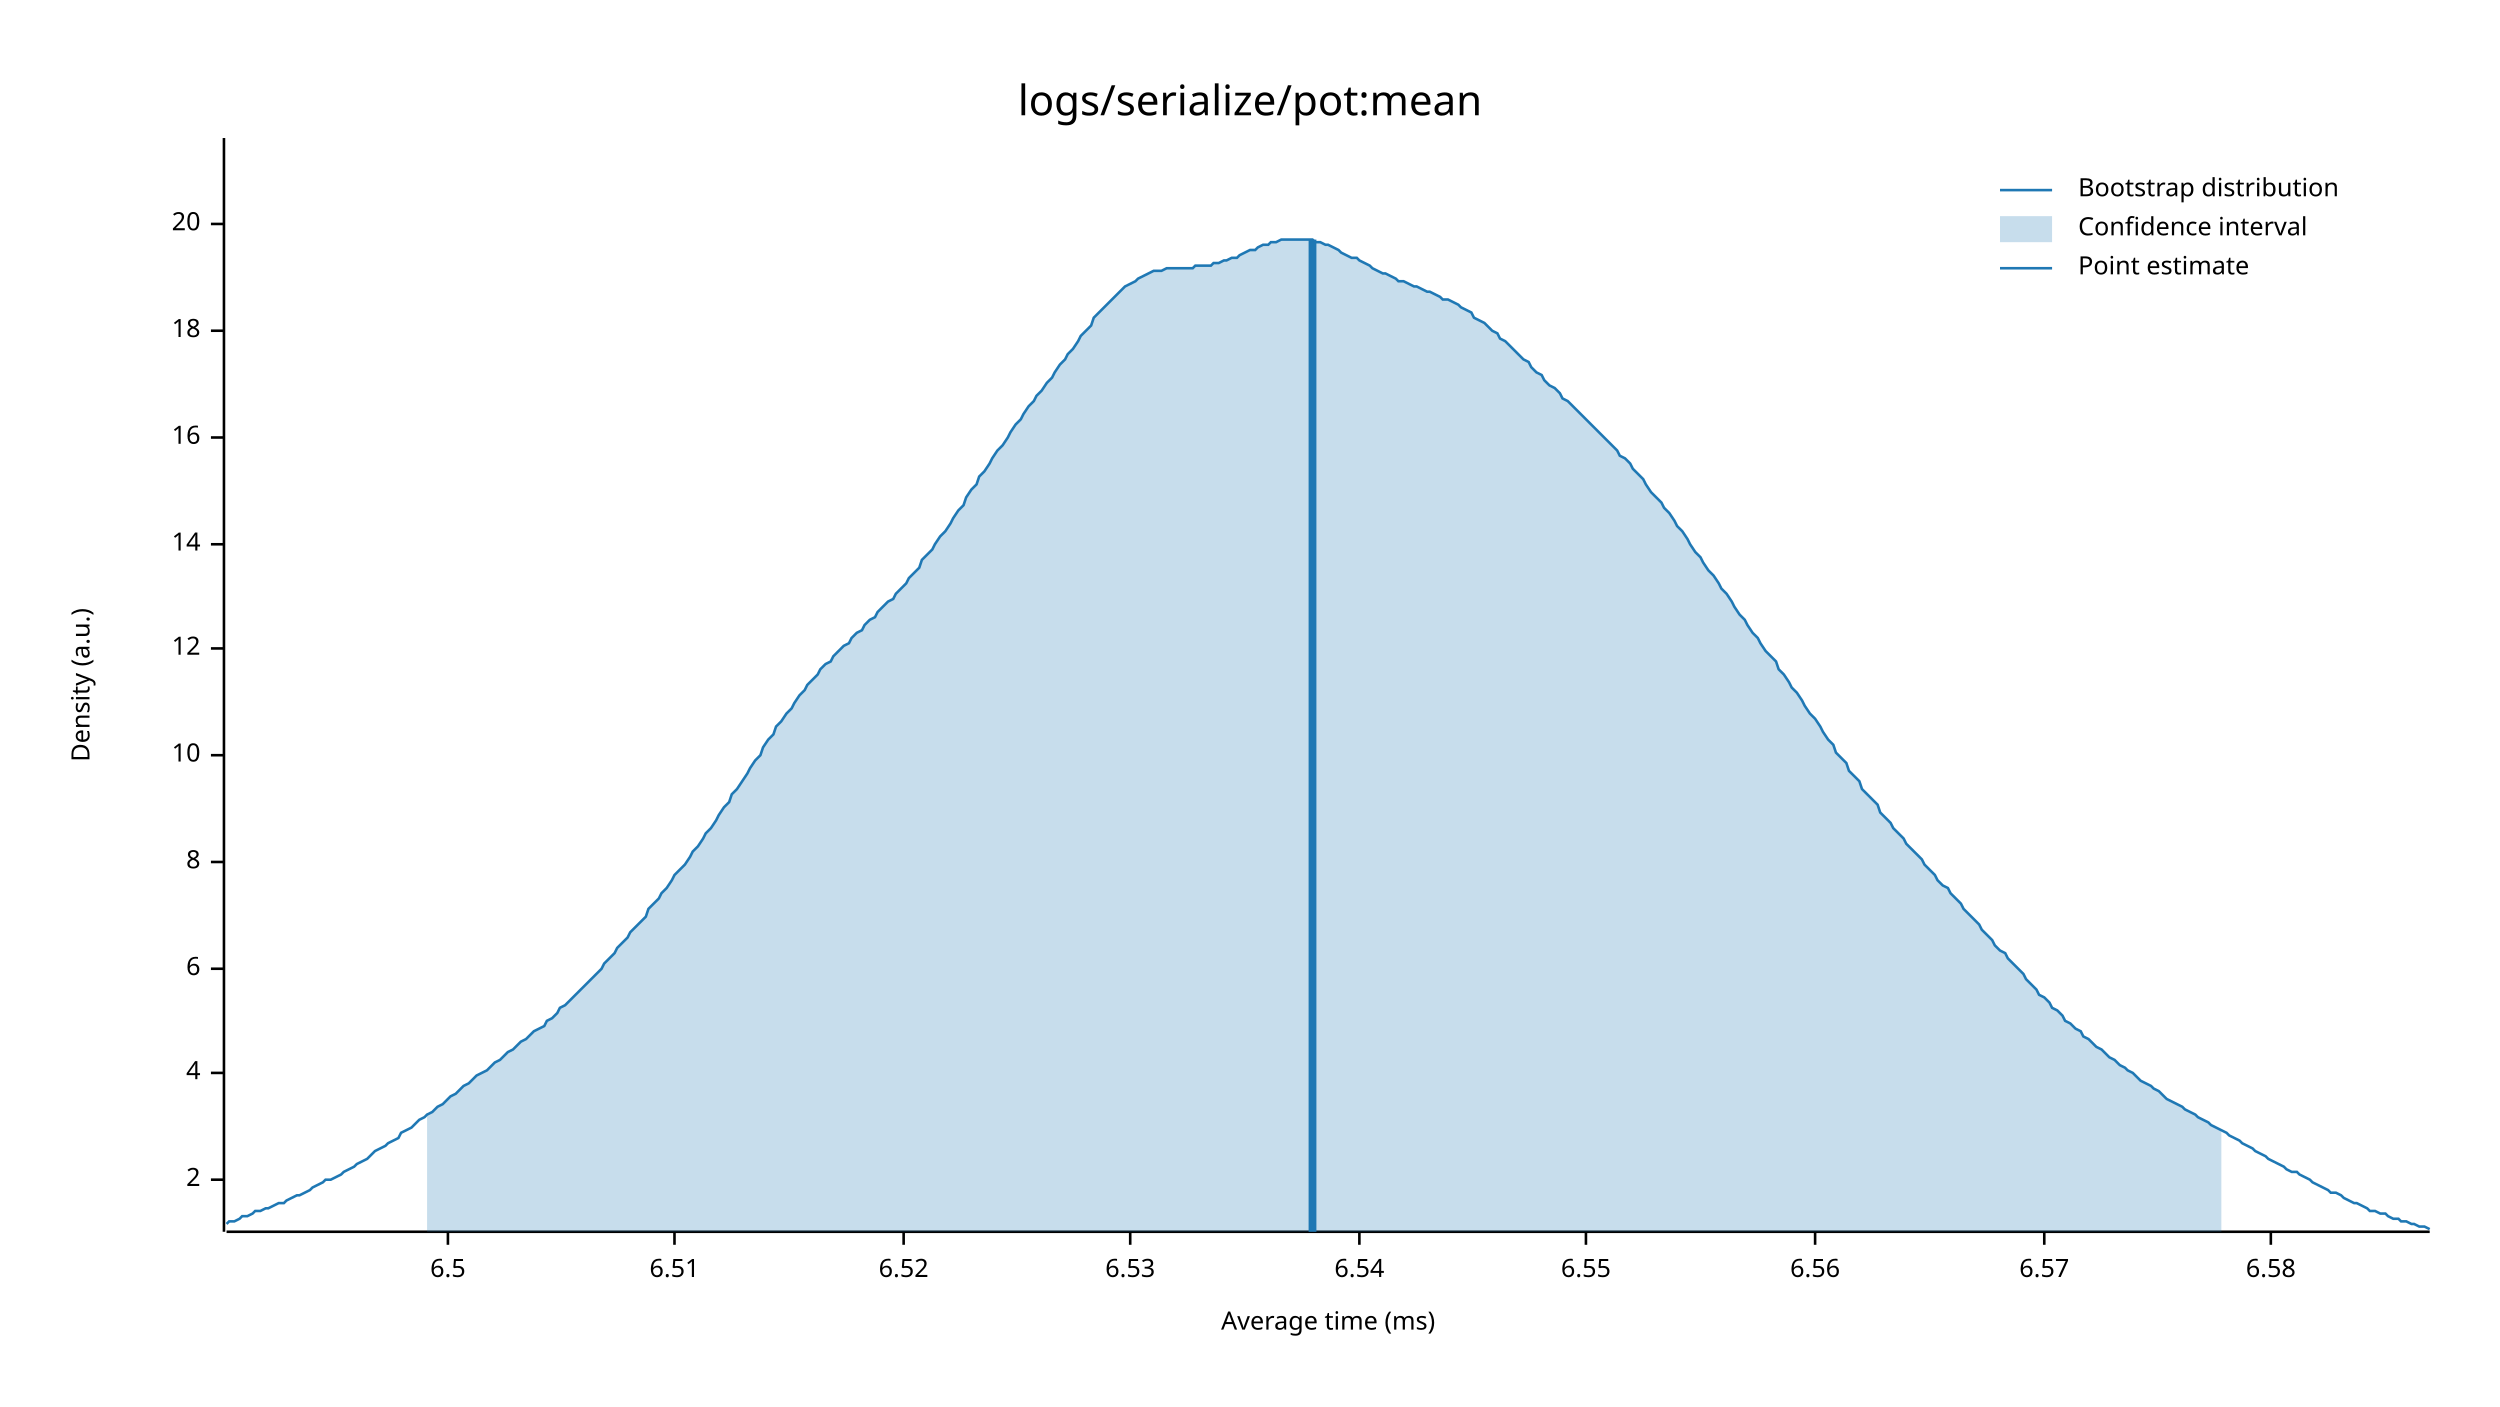
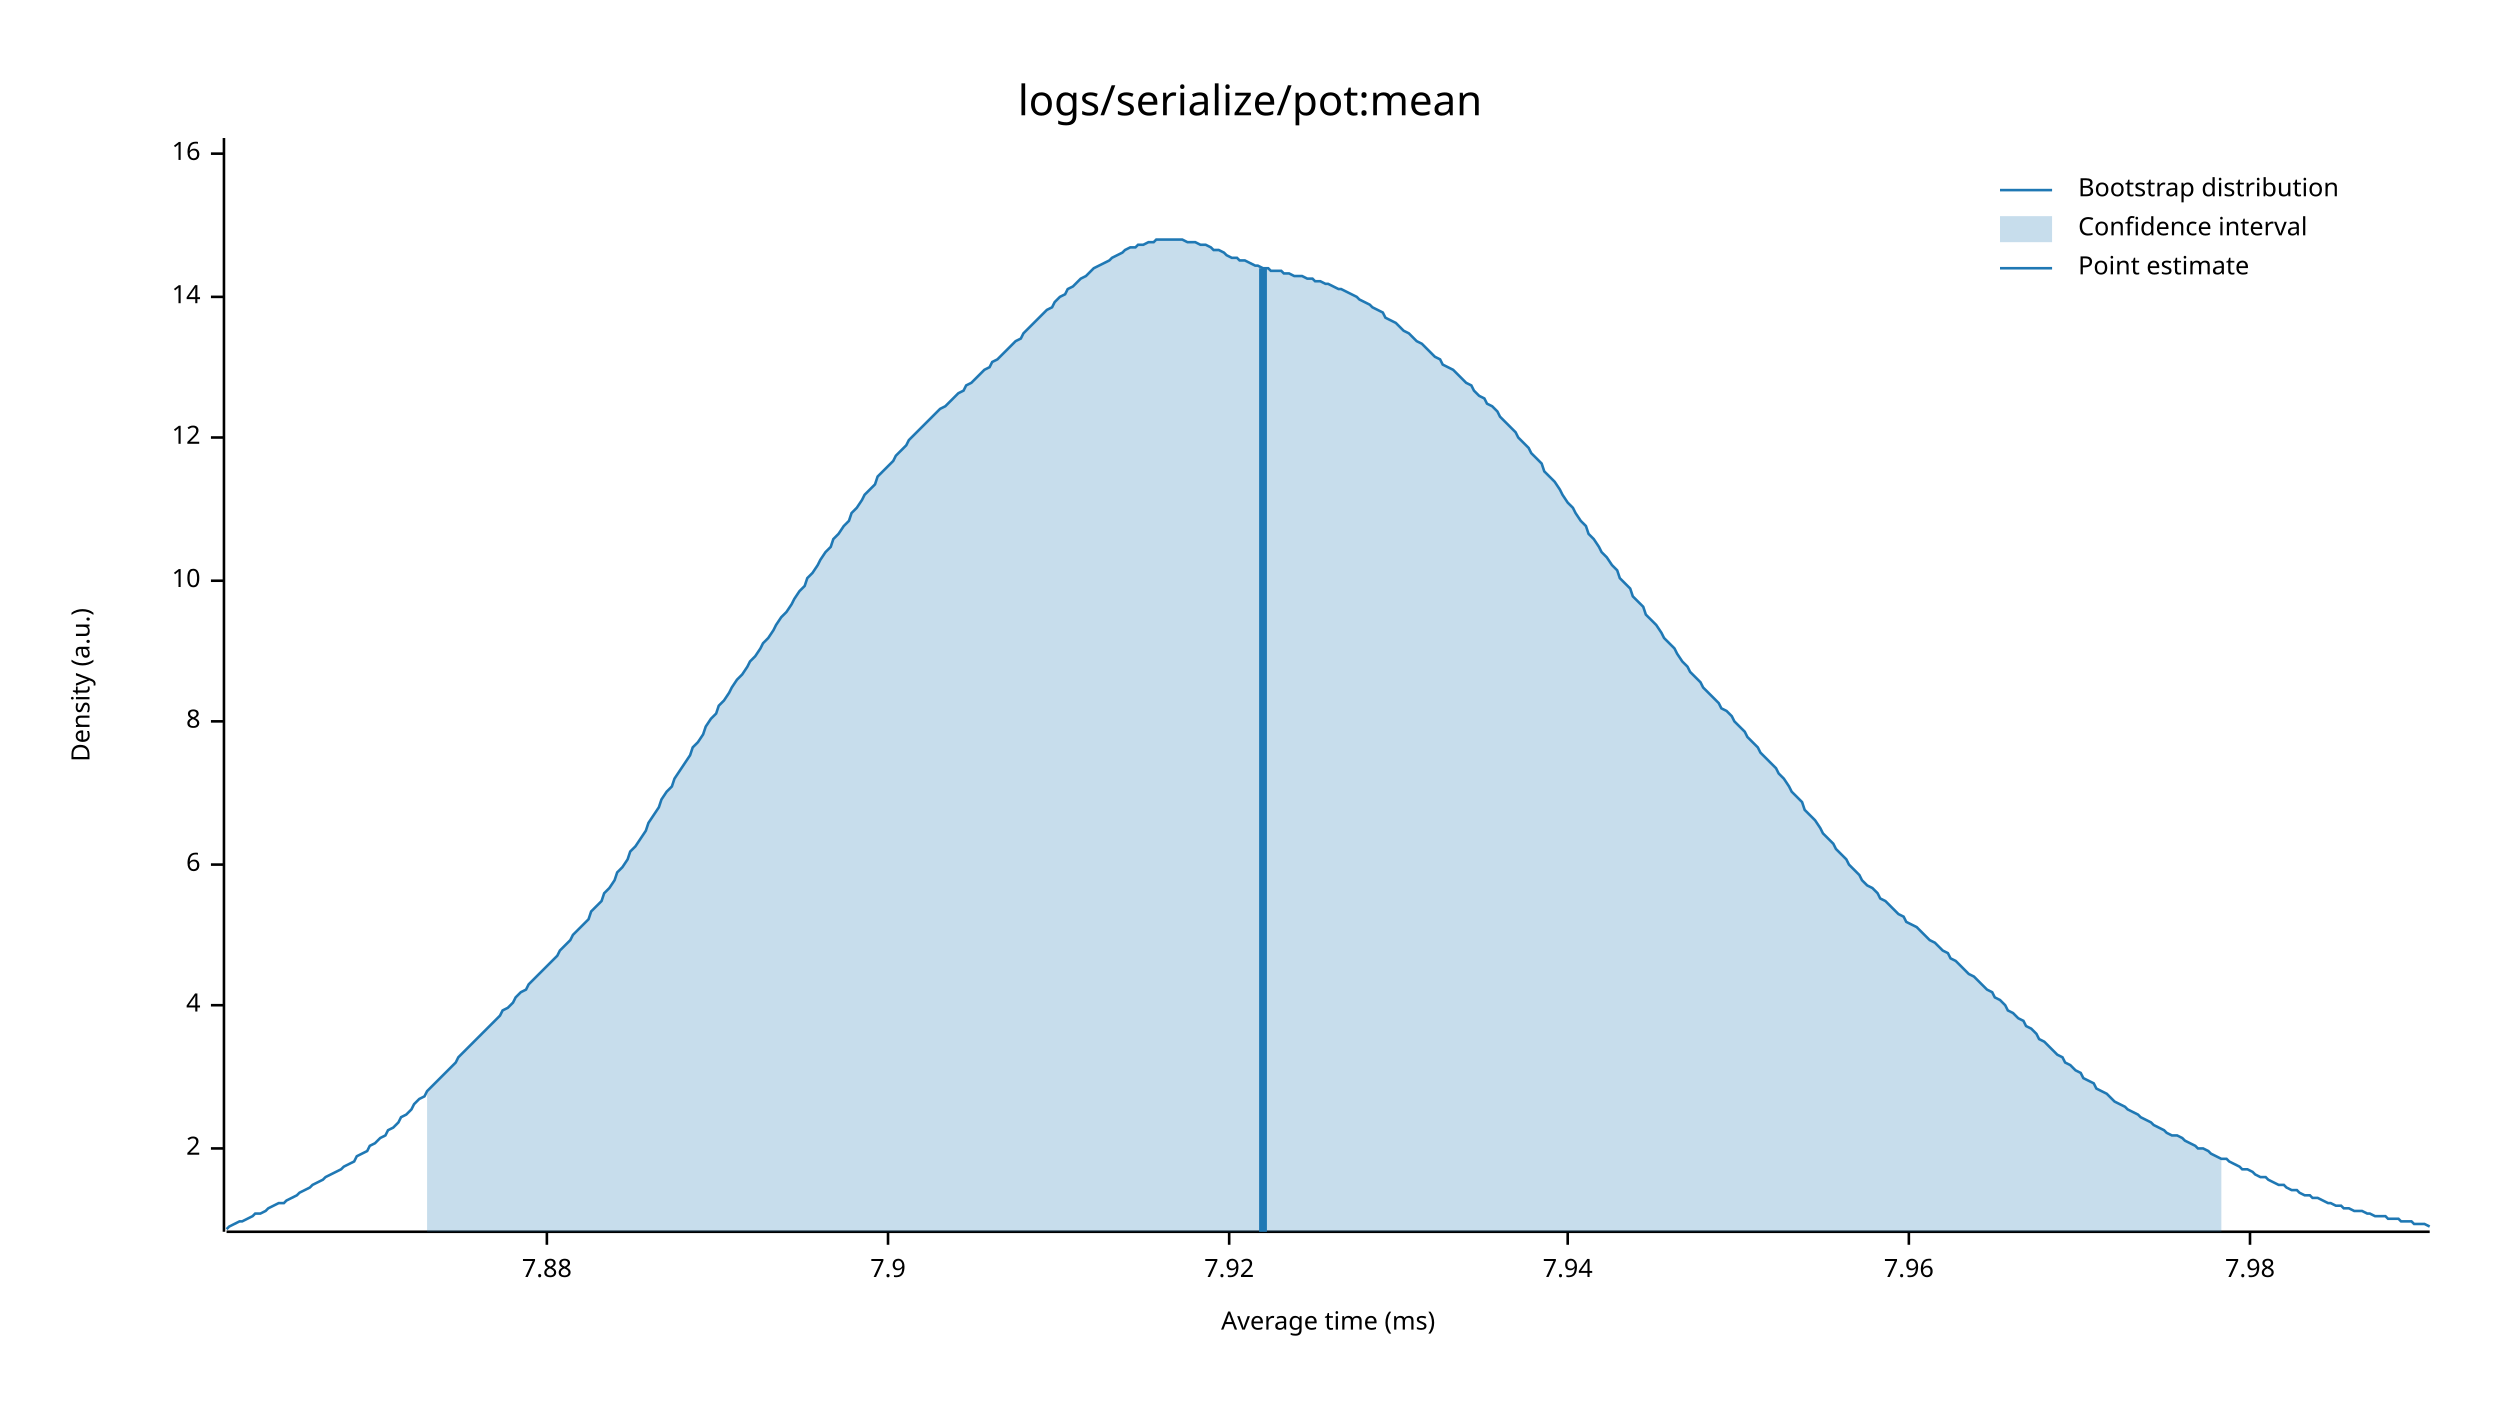
<svg xmlns="http://www.w3.org/2000/svg" style="background-color:#EEE;" width="960" height="540" viewBox="0 0 960 540">
  <text x="480" y="32" dy="0.76em" text-anchor="middle" font-family="sans-serif" font-size="16.129" opacity="1" fill="#000000">
logs/serialize/pot:mean
</text>
  <text x="27" y="263" dy="0.76em" text-anchor="middle" font-family="sans-serif" font-size="9.677" opacity="1" fill="#000000" transform="rotate(270, 27, 263)">
Density (a.u.)
</text>
  <text x="510" y="513" dy="-0.5ex" text-anchor="middle" font-family="sans-serif" font-size="9.677" opacity="1" fill="#000000">
Average time (ms)
</text>
  <polyline fill="none" opacity="1" stroke="#000000" stroke-width="1" points="86,53 86,473 " />
-   <text x="77" y="453" dy="0.5ex" text-anchor="end" font-family="sans-serif" font-size="9.677" opacity="1" fill="#000000">
+   <text x="77" y="441" dy="0.5ex" text-anchor="end" font-family="sans-serif" font-size="9.677" opacity="1" fill="#000000">
2
</text>
-   <polyline fill="none" opacity="1" stroke="#000000" stroke-width="1" points="81,453 86,453 " />
-   <text x="77" y="412" dy="0.5ex" text-anchor="end" font-family="sans-serif" font-size="9.677" opacity="1" fill="#000000">
+   <polyline fill="none" opacity="1" stroke="#000000" stroke-width="1" points="81,441 86,441 " />
+   <text x="77" y="386" dy="0.5ex" text-anchor="end" font-family="sans-serif" font-size="9.677" opacity="1" fill="#000000">
4
</text>
-   <polyline fill="none" opacity="1" stroke="#000000" stroke-width="1" points="81,412 86,412 " />
-   <text x="77" y="372" dy="0.5ex" text-anchor="end" font-family="sans-serif" font-size="9.677" opacity="1" fill="#000000">
+   <polyline fill="none" opacity="1" stroke="#000000" stroke-width="1" points="81,386 86,386 " />
+   <text x="77" y="332" dy="0.5ex" text-anchor="end" font-family="sans-serif" font-size="9.677" opacity="1" fill="#000000">
6
</text>
-   <polyline fill="none" opacity="1" stroke="#000000" stroke-width="1" points="81,372 86,372 " />
-   <text x="77" y="331" dy="0.5ex" text-anchor="end" font-family="sans-serif" font-size="9.677" opacity="1" fill="#000000">
+   <polyline fill="none" opacity="1" stroke="#000000" stroke-width="1" points="81,332 86,332 " />
+   <text x="77" y="277" dy="0.5ex" text-anchor="end" font-family="sans-serif" font-size="9.677" opacity="1" fill="#000000">
8
</text>
-   <polyline fill="none" opacity="1" stroke="#000000" stroke-width="1" points="81,331 86,331 " />
-   <text x="77" y="290" dy="0.5ex" text-anchor="end" font-family="sans-serif" font-size="9.677" opacity="1" fill="#000000">
+   <polyline fill="none" opacity="1" stroke="#000000" stroke-width="1" points="81,277 86,277 " />
+   <text x="77" y="223" dy="0.5ex" text-anchor="end" font-family="sans-serif" font-size="9.677" opacity="1" fill="#000000">
10
</text>
-   <polyline fill="none" opacity="1" stroke="#000000" stroke-width="1" points="81,290 86,290 " />
-   <text x="77" y="249" dy="0.5ex" text-anchor="end" font-family="sans-serif" font-size="9.677" opacity="1" fill="#000000">
+   <polyline fill="none" opacity="1" stroke="#000000" stroke-width="1" points="81,223 86,223 " />
+   <text x="77" y="168" dy="0.5ex" text-anchor="end" font-family="sans-serif" font-size="9.677" opacity="1" fill="#000000">
12
</text>
-   <polyline fill="none" opacity="1" stroke="#000000" stroke-width="1" points="81,249 86,249 " />
-   <text x="77" y="209" dy="0.5ex" text-anchor="end" font-family="sans-serif" font-size="9.677" opacity="1" fill="#000000">
+   <polyline fill="none" opacity="1" stroke="#000000" stroke-width="1" points="81,168 86,168 " />
+   <text x="77" y="114" dy="0.5ex" text-anchor="end" font-family="sans-serif" font-size="9.677" opacity="1" fill="#000000">
14
</text>
-   <polyline fill="none" opacity="1" stroke="#000000" stroke-width="1" points="81,209 86,209 " />
-   <text x="77" y="168" dy="0.5ex" text-anchor="end" font-family="sans-serif" font-size="9.677" opacity="1" fill="#000000">
+   <polyline fill="none" opacity="1" stroke="#000000" stroke-width="1" points="81,114 86,114 " />
+   <text x="77" y="59" dy="0.5ex" text-anchor="end" font-family="sans-serif" font-size="9.677" opacity="1" fill="#000000">
16
</text>
-   <polyline fill="none" opacity="1" stroke="#000000" stroke-width="1" points="81,168 86,168 " />
-   <text x="77" y="127" dy="0.5ex" text-anchor="end" font-family="sans-serif" font-size="9.677" opacity="1" fill="#000000">
- 18
+   <polyline fill="none" opacity="1" stroke="#000000" stroke-width="1" points="81,59 86,59 " />
+   <polyline fill="none" opacity="1" stroke="#000000" stroke-width="1" points="87,473 933,473 " />
+   <text x="210" y="483" dy="0.76em" text-anchor="middle" font-family="sans-serif" font-size="9.677" opacity="1" fill="#000000">
+ 7.88
</text>
-   <polyline fill="none" opacity="1" stroke="#000000" stroke-width="1" points="81,127 86,127 " />
-   <text x="77" y="86" dy="0.5ex" text-anchor="end" font-family="sans-serif" font-size="9.677" opacity="1" fill="#000000">
- 20
+   <polyline fill="none" opacity="1" stroke="#000000" stroke-width="1" points="210,473 210,478 " />
+   <text x="341" y="483" dy="0.76em" text-anchor="middle" font-family="sans-serif" font-size="9.677" opacity="1" fill="#000000">
+ 7.9
</text>
-   <polyline fill="none" opacity="1" stroke="#000000" stroke-width="1" points="81,86 86,86 " />
-   <polyline fill="none" opacity="1" stroke="#000000" stroke-width="1" points="87,473 933,473 " />
-   <text x="172" y="483" dy="0.76em" text-anchor="middle" font-family="sans-serif" font-size="9.677" opacity="1" fill="#000000">
- 6.5
+   <polyline fill="none" opacity="1" stroke="#000000" stroke-width="1" points="341,473 341,478 " />
+   <text x="472" y="483" dy="0.76em" text-anchor="middle" font-family="sans-serif" font-size="9.677" opacity="1" fill="#000000">
+ 7.92
</text>
-   <polyline fill="none" opacity="1" stroke="#000000" stroke-width="1" points="172,473 172,478 " />
-   <text x="259" y="483" dy="0.76em" text-anchor="middle" font-family="sans-serif" font-size="9.677" opacity="1" fill="#000000">
- 6.51
+   <polyline fill="none" opacity="1" stroke="#000000" stroke-width="1" points="472,473 472,478 " />
+   <text x="602" y="483" dy="0.76em" text-anchor="middle" font-family="sans-serif" font-size="9.677" opacity="1" fill="#000000">
+ 7.94
</text>
-   <polyline fill="none" opacity="1" stroke="#000000" stroke-width="1" points="259,473 259,478 " />
-   <text x="347" y="483" dy="0.76em" text-anchor="middle" font-family="sans-serif" font-size="9.677" opacity="1" fill="#000000">
- 6.52
+   <polyline fill="none" opacity="1" stroke="#000000" stroke-width="1" points="602,473 602,478 " />
+   <text x="733" y="483" dy="0.76em" text-anchor="middle" font-family="sans-serif" font-size="9.677" opacity="1" fill="#000000">
+ 7.96
</text>
-   <polyline fill="none" opacity="1" stroke="#000000" stroke-width="1" points="347,473 347,478 " />
-   <text x="434" y="483" dy="0.76em" text-anchor="middle" font-family="sans-serif" font-size="9.677" opacity="1" fill="#000000">
- 6.53
+   <polyline fill="none" opacity="1" stroke="#000000" stroke-width="1" points="733,473 733,478 " />
+   <text x="864" y="483" dy="0.76em" text-anchor="middle" font-family="sans-serif" font-size="9.677" opacity="1" fill="#000000">
+ 7.98
</text>
-   <polyline fill="none" opacity="1" stroke="#000000" stroke-width="1" points="434,473 434,478 " />
-   <text x="522" y="483" dy="0.76em" text-anchor="middle" font-family="sans-serif" font-size="9.677" opacity="1" fill="#000000">
- 6.54
- </text>
-   <polyline fill="none" opacity="1" stroke="#000000" stroke-width="1" points="522,473 522,478 " />
-   <text x="609" y="483" dy="0.76em" text-anchor="middle" font-family="sans-serif" font-size="9.677" opacity="1" fill="#000000">
- 6.55
- </text>
-   <polyline fill="none" opacity="1" stroke="#000000" stroke-width="1" points="609,473 609,478 " />
-   <text x="697" y="483" dy="0.76em" text-anchor="middle" font-family="sans-serif" font-size="9.677" opacity="1" fill="#000000">
- 6.56
- </text>
-   <polyline fill="none" opacity="1" stroke="#000000" stroke-width="1" points="697,473 697,478 " />
-   <text x="785" y="483" dy="0.76em" text-anchor="middle" font-family="sans-serif" font-size="9.677" opacity="1" fill="#000000">
- 6.57
- </text>
-   <polyline fill="none" opacity="1" stroke="#000000" stroke-width="1" points="785,473 785,478 " />
-   <text x="872" y="483" dy="0.76em" text-anchor="middle" font-family="sans-serif" font-size="9.677" opacity="1" fill="#000000">
- 6.58
- </text>
-   <polyline fill="none" opacity="1" stroke="#000000" stroke-width="1" points="872,473 872,478 " />
-   <polyline fill="none" opacity="1" stroke="#1F78B4" stroke-width="1" points="87,470 88,469 90,469 92,468 93,467 95,467 97,466 98,465 100,465 102,464 103,464 105,463 107,462 109,462 110,461 112,460 114,459 115,459 117,458 119,457 120,456 122,455 124,454 125,453 127,453 129,452 131,451 132,450 134,449 136,448 137,447 139,446 141,445 142,444 144,442 146,441 148,440 149,439 151,438 153,437 154,435 156,434 158,433 159,432 161,430 163,429 164,428 166,427 168,425 170,424 171,423 173,421 175,420 176,419 178,417 180,416 181,415 183,413 185,412 187,411 188,410 190,408 192,407 193,406 195,404 197,403 198,402 200,400 202,399 203,398 205,396 207,395 209,394 210,392 212,391 214,389 215,387 217,386 219,384 220,383 222,381 224,379 226,377 227,376 229,374 231,372 232,370 234,368 236,366 237,364 239,362 241,360 242,358 244,356 246,354 248,352 249,349 251,347 253,345 254,343 256,341 258,338 259,336 261,334 263,332 265,329 266,327 268,325 270,322 271,320 273,318 275,315 276,313 278,310 280,308 281,305 283,303 285,300 287,297 288,295 290,292 292,290 293,287 295,284 297,282 298,279 300,277 302,274 304,272 305,270 307,267 309,265 310,263 312,261 314,259 315,257 317,255 319,254 320,252 322,250 324,248 326,247 327,245 329,243 331,242 332,240 334,238 336,237 337,235 339,233 341,231 343,230 344,228 346,226 348,224 349,222 351,220 353,218 354,215 356,213 358,211 359,209 361,206 363,204 365,201 366,199 368,196 370,194 371,191 373,188 375,186 376,183 378,181 380,178 381,176 383,173 385,171 387,168 388,166 390,163 392,161 393,159 395,156 397,154 398,152 400,150 402,147 404,145 405,143 407,140 409,138 410,136 412,134 414,131 415,129 417,127 419,125 420,122 422,120 424,118 426,116 427,115 429,113 431,111 432,110 434,109 436,108 437,107 439,106 441,105 443,104 444,104 446,104 448,103 449,103 451,103 453,103 454,103 456,103 458,103 459,102 461,102 463,102 465,102 466,101 468,101 470,100 471,100 473,99 475,99 476,98 478,97 480,96 482,96 483,95 485,94 487,94 488,93 490,93 492,92 493,92 495,92 497,92 498,92 500,92 502,92 504,92 505,93 507,93 509,94 510,94 512,95 514,96 515,97 517,98 519,99 521,99 522,100 524,101 526,102 527,103 529,104 531,105 532,105 534,106 536,107 537,108 539,108 541,109 543,110 544,110 546,111 548,112 549,112 551,113 553,114 554,115 556,115 558,116 560,117 561,118 563,119 565,120 566,122 568,123 570,124 571,125 573,127 575,128 576,130 578,131 580,133 582,135 583,136 585,138 587,139 588,141 590,143 592,144 593,146 595,148 597,149 599,151 600,153 602,154 604,156 605,157 607,159 609,161 610,162 612,164 614,166 615,167 617,169 619,171 621,173 622,175 624,176 626,178 627,180 629,182 631,184 632,186 634,189 636,191 638,193 639,195 641,197 643,200 644,202 646,204 648,207 649,209 651,212 653,214 654,216 656,219 658,221 660,224 661,226 663,228 665,231 666,233 668,236 670,238 671,240 673,243 675,245 676,247 678,250 680,252 682,254 683,257 685,259 687,262 688,264 690,266 692,269 693,271 695,274 697,276 699,279 700,281 702,284 704,286 705,289 707,291 709,293 710,296 712,298 714,300 715,303 717,305 719,307 721,309 722,312 724,314 726,316 727,318 729,320 731,322 732,324 734,326 736,328 738,330 739,332 741,334 743,336 744,338 746,340 748,341 749,343 751,345 753,347 754,349 756,351 758,353 760,355 761,357 763,359 765,361 766,363 768,365 770,366 771,368 773,370 775,372 777,374 778,376 780,378 782,380 783,382 785,383 787,385 788,387 790,388 792,390 793,392 795,393 797,395 799,396 800,398 802,399 804,401 805,402 807,403 809,405 810,406 812,407 814,409 816,410 817,411 819,412 821,414 822,415 824,416 826,417 827,418 829,419 831,421 832,422 834,423 836,424 838,425 839,426 841,427 843,428 844,429 846,430 848,431 849,432 851,433 853,434 855,435 856,436 858,437 860,438 861,439 863,440 865,441 866,442 868,443 870,444 871,445 873,446 875,447 877,448 878,449 880,450 882,450 883,451 885,452 887,453 888,454 890,455 892,456 894,457 895,458 897,458 899,459 900,460 902,461 904,462 905,462 907,463 909,464 910,465 912,465 914,466 916,466 917,467 919,468 921,468 922,469 924,469 926,470 927,470 929,471 931,471 933,472 " />
-   <polygon opacity="0.25" fill="#1F78B4" points="164,428 166,427 168,425 170,424 171,423 173,421 175,420 176,419 178,417 180,416 181,415 183,413 185,412 187,411 188,410 190,408 192,407 193,406 195,404 197,403 198,402 200,400 202,399 203,398 205,396 207,395 209,394 210,392 212,391 214,389 215,387 217,386 219,384 220,383 222,381 224,379 226,377 227,376 229,374 231,372 232,370 234,368 236,366 237,364 239,362 241,360 242,358 244,356 246,354 248,352 249,349 251,347 253,345 254,343 256,341 258,338 259,336 261,334 263,332 265,329 266,327 268,325 270,322 271,320 273,318 275,315 276,313 278,310 280,308 281,305 283,303 285,300 287,297 288,295 290,292 292,290 293,287 295,284 297,282 298,279 300,277 302,274 304,272 305,270 307,267 309,265 310,263 312,261 314,259 315,257 317,255 319,254 320,252 322,250 324,248 326,247 327,245 329,243 331,242 332,240 334,238 336,237 337,235 339,233 341,231 343,230 344,228 346,226 348,224 349,222 351,220 353,218 354,215 356,213 358,211 359,209 361,206 363,204 365,201 366,199 368,196 370,194 371,191 373,188 375,186 376,183 378,181 380,178 381,176 383,173 385,171 387,168 388,166 390,163 392,161 393,159 395,156 397,154 398,152 400,150 402,147 404,145 405,143 407,140 409,138 410,136 412,134 414,131 415,129 417,127 419,125 420,122 422,120 424,118 426,116 427,115 429,113 431,111 432,110 434,109 436,108 437,107 439,106 441,105 443,104 444,104 446,104 448,103 449,103 451,103 453,103 454,103 456,103 458,103 459,102 461,102 463,102 465,102 466,101 468,101 470,100 471,100 473,99 475,99 476,98 478,97 480,96 482,96 483,95 485,94 487,94 488,93 490,93 492,92 493,92 495,92 497,92 498,92 500,92 502,92 504,92 505,93 507,93 509,94 510,94 512,95 514,96 515,97 517,98 519,99 521,99 522,100 524,101 526,102 527,103 529,104 531,105 532,105 534,106 536,107 537,108 539,108 541,109 543,110 544,110 546,111 548,112 549,112 551,113 553,114 554,115 556,115 558,116 560,117 561,118 563,119 565,120 566,122 568,123 570,124 571,125 573,127 575,128 576,130 578,131 580,133 582,135 583,136 585,138 587,139 588,141 590,143 592,144 593,146 595,148 597,149 599,151 600,153 602,154 604,156 605,157 607,159 609,161 610,162 612,164 614,166 615,167 617,169 619,171 621,173 622,175 624,176 626,178 627,180 629,182 631,184 632,186 634,189 636,191 638,193 639,195 641,197 643,200 644,202 646,204 648,207 649,209 651,212 653,214 654,216 656,219 658,221 660,224 661,226 663,228 665,231 666,233 668,236 670,238 671,240 673,243 675,245 676,247 678,250 680,252 682,254 683,257 685,259 687,262 688,264 690,266 692,269 693,271 695,274 697,276 699,279 700,281 702,284 704,286 705,289 707,291 709,293 710,296 712,298 714,300 715,303 717,305 719,307 721,309 722,312 724,314 726,316 727,318 729,320 731,322 732,324 734,326 736,328 738,330 739,332 741,334 743,336 744,338 746,340 748,341 749,343 751,345 753,347 754,349 756,351 758,353 760,355 761,357 763,359 765,361 766,363 768,365 770,366 771,368 773,370 775,372 777,374 778,376 780,378 782,380 783,382 785,383 787,385 788,387 790,388 792,390 793,392 795,393 797,395 799,396 800,398 802,399 804,401 805,402 807,403 809,405 810,406 812,407 814,409 816,410 817,411 819,412 821,414 822,415 824,416 826,417 827,418 829,419 831,421 832,422 834,423 836,424 838,425 839,426 841,427 843,428 844,429 846,430 848,431 849,432 851,433 853,434 853,473 164,473 " />
-   <polyline fill="none" opacity="1" stroke="#1F78B4" stroke-width="3" points="504,473 504,92 " />
+   <polyline fill="none" opacity="1" stroke="#000000" stroke-width="1" points="864,473 864,478 " />
+   <polyline fill="none" opacity="1" stroke="#1F78B4" stroke-width="1" points="87,472 88,471 90,470 92,469 93,469 95,468 97,467 98,466 100,466 102,465 103,464 105,463 107,462 109,462 110,461 112,460 114,459 115,458 117,457 119,456 120,455 122,454 124,453 125,452 127,451 129,450 131,449 132,448 134,447 136,446 137,444 139,443 141,442 142,440 144,439 146,437 148,436 149,434 151,433 153,431 154,429 156,428 158,426 159,424 161,422 163,421 164,419 166,417 168,415 170,413 171,412 173,410 175,408 176,406 178,404 180,402 181,401 183,399 185,397 187,395 188,394 190,392 192,390 193,388 195,387 197,385 198,383 200,381 202,380 203,378 205,376 207,374 209,372 210,371 212,369 214,367 215,365 217,363 219,361 220,359 222,357 224,355 226,353 227,350 229,348 231,346 232,343 234,341 236,338 237,335 239,333 241,330 242,327 244,325 246,322 248,319 249,316 251,313 253,310 254,307 256,304 258,302 259,299 261,296 263,293 265,290 266,287 268,285 270,282 271,279 273,276 275,274 276,271 278,269 280,266 281,264 283,261 285,259 287,256 288,254 290,252 292,249 293,247 295,245 297,242 298,240 300,237 302,235 304,232 305,230 307,227 309,225 310,222 312,220 314,217 315,215 317,212 319,210 320,207 322,205 324,202 326,200 327,197 329,195 331,192 332,190 334,188 336,186 337,183 339,181 341,179 343,177 344,175 346,173 348,171 349,169 351,167 353,165 354,164 356,162 358,160 359,159 361,157 363,156 365,154 366,153 368,151 370,150 371,148 373,147 375,145 376,144 378,142 380,141 381,139 383,138 385,136 387,134 388,133 390,131 392,130 393,128 395,126 397,124 398,123 400,121 402,119 404,118 405,116 407,114 409,113 410,111 412,110 414,108 415,107 417,106 419,104 420,103 422,102 424,101 426,100 427,99 429,98 431,97 432,96 434,95 436,95 437,94 439,94 441,93 443,93 444,92 446,92 448,92 449,92 451,92 453,92 454,92 456,93 458,93 459,93 461,94 463,94 465,95 466,96 468,96 470,97 471,98 473,99 475,99 476,100 478,100 480,101 482,102 483,102 485,103 487,103 488,104 490,104 492,104 493,105 495,105 497,106 498,106 500,106 502,107 504,107 505,108 507,108 509,109 510,109 512,110 514,111 515,111 517,112 519,113 521,114 522,115 524,116 526,117 527,118 529,119 531,120 532,122 534,123 536,124 537,125 539,127 541,128 543,130 544,131 546,132 548,134 549,135 551,137 553,138 554,140 556,141 558,142 560,144 561,145 563,147 565,148 566,150 568,152 570,153 571,155 573,156 575,158 576,160 578,162 580,164 582,166 583,168 585,170 587,172 588,174 590,176 592,178 593,181 595,183 597,185 599,188 600,190 602,193 604,195 605,197 607,200 609,202 610,205 612,207 614,210 615,212 617,214 619,217 621,219 622,222 624,224 626,226 627,229 629,231 631,233 632,236 634,238 636,240 638,243 639,245 641,247 643,249 644,251 646,254 648,256 649,258 651,260 653,262 654,264 656,266 658,268 660,270 661,272 663,273 665,275 666,277 668,279 670,281 671,283 673,285 675,287 676,289 678,291 680,293 682,295 683,297 685,299 687,302 688,304 690,306 692,308 693,311 695,313 697,315 699,318 700,320 702,322 704,324 705,326 707,328 709,330 710,332 712,334 714,336 715,338 717,340 719,341 721,343 722,345 724,346 726,348 727,349 729,351 731,352 732,354 734,355 736,356 738,358 739,359 741,361 743,362 744,363 746,365 748,366 749,368 751,369 753,371 754,372 756,374 758,375 760,377 761,378 763,380 765,381 766,383 768,384 770,386 771,388 773,389 775,391 777,392 778,394 780,395 782,397 783,399 785,400 787,402 788,403 790,405 792,406 793,408 795,409 797,411 799,412 800,414 802,415 804,416 805,418 807,419 809,420 810,421 812,423 814,424 816,425 817,426 819,427 821,428 822,429 824,430 826,431 827,432 829,433 831,434 832,435 834,436 836,436 838,437 839,438 841,439 843,440 844,441 846,441 848,442 849,443 851,444 853,445 855,445 856,446 858,447 860,448 861,449 863,449 865,450 866,451 868,452 870,452 871,453 873,454 875,455 877,455 878,456 880,457 882,457 883,458 885,459 887,459 888,460 890,460 892,461 894,462 895,462 897,463 899,463 900,464 902,464 904,465 905,465 907,465 909,466 910,466 912,467 914,467 916,467 917,468 919,468 921,468 922,469 924,469 926,469 927,470 929,470 931,470 933,471 " />
+   <polygon opacity="0.25" fill="#1F78B4" points="164,419 166,417 168,415 170,413 171,412 173,410 175,408 176,406 178,404 180,402 181,401 183,399 185,397 187,395 188,394 190,392 192,390 193,388 195,387 197,385 198,383 200,381 202,380 203,378 205,376 207,374 209,372 210,371 212,369 214,367 215,365 217,363 219,361 220,359 222,357 224,355 226,353 227,350 229,348 231,346 232,343 234,341 236,338 237,335 239,333 241,330 242,327 244,325 246,322 248,319 249,316 251,313 253,310 254,307 256,304 258,302 259,299 261,296 263,293 265,290 266,287 268,285 270,282 271,279 273,276 275,274 276,271 278,269 280,266 281,264 283,261 285,259 287,256 288,254 290,252 292,249 293,247 295,245 297,242 298,240 300,237 302,235 304,232 305,230 307,227 309,225 310,222 312,220 314,217 315,215 317,212 319,210 320,207 322,205 324,202 326,200 327,197 329,195 331,192 332,190 334,188 336,186 337,183 339,181 341,179 343,177 344,175 346,173 348,171 349,169 351,167 353,165 354,164 356,162 358,160 359,159 361,157 363,156 365,154 366,153 368,151 370,150 371,148 373,147 375,145 376,144 378,142 380,141 381,139 383,138 385,136 387,134 388,133 390,131 392,130 393,128 395,126 397,124 398,123 400,121 402,119 404,118 405,116 407,114 409,113 410,111 412,110 414,108 415,107 417,106 419,104 420,103 422,102 424,101 426,100 427,99 429,98 431,97 432,96 434,95 436,95 437,94 439,94 441,93 443,93 444,92 446,92 448,92 449,92 451,92 453,92 454,92 456,93 458,93 459,93 461,94 463,94 465,95 466,96 468,96 470,97 471,98 473,99 475,99 476,100 478,100 480,101 482,102 483,102 485,103 487,103 488,104 490,104 492,104 493,105 495,105 497,106 498,106 500,106 502,107 504,107 505,108 507,108 509,109 510,109 512,110 514,111 515,111 517,112 519,113 521,114 522,115 524,116 526,117 527,118 529,119 531,120 532,122 534,123 536,124 537,125 539,127 541,128 543,130 544,131 546,132 548,134 549,135 551,137 553,138 554,140 556,141 558,142 560,144 561,145 563,147 565,148 566,150 568,152 570,153 571,155 573,156 575,158 576,160 578,162 580,164 582,166 583,168 585,170 587,172 588,174 590,176 592,178 593,181 595,183 597,185 599,188 600,190 602,193 604,195 605,197 607,200 609,202 610,205 612,207 614,210 615,212 617,214 619,217 621,219 622,222 624,224 626,226 627,229 629,231 631,233 632,236 634,238 636,240 638,243 639,245 641,247 643,249 644,251 646,254 648,256 649,258 651,260 653,262 654,264 656,266 658,268 660,270 661,272 663,273 665,275 666,277 668,279 670,281 671,283 673,285 675,287 676,289 678,291 680,293 682,295 683,297 685,299 687,302 688,304 690,306 692,308 693,311 695,313 697,315 699,318 700,320 702,322 704,324 705,326 707,328 709,330 710,332 712,334 714,336 715,338 717,340 719,341 721,343 722,345 724,346 726,348 727,349 729,351 731,352 732,354 734,355 736,356 738,358 739,359 741,361 743,362 744,363 746,365 748,366 749,368 751,369 753,371 754,372 756,374 758,375 760,377 761,378 763,380 765,381 766,383 768,384 770,386 771,388 773,389 775,391 777,392 778,394 780,395 782,397 783,399 785,400 787,402 788,403 790,405 792,406 793,408 795,409 797,411 799,412 800,414 802,415 804,416 805,418 807,419 809,420 810,421 812,423 814,424 816,425 817,426 819,427 821,428 822,429 824,430 826,431 827,432 829,433 831,434 832,435 834,436 836,436 838,437 839,438 841,439 843,440 844,441 846,441 848,442 849,443 851,444 853,445 853,473 164,473 " />
+   <polyline fill="none" opacity="1" stroke="#1F78B4" stroke-width="3" points="485,473 485,103 " />
  <text x="798" y="68" dy="0.76em" text-anchor="start" font-family="sans-serif" font-size="9.677" opacity="1" fill="#000000">
Bootstrap distribution
</text>
  <text x="798" y="83" dy="0.76em" text-anchor="start" font-family="sans-serif" font-size="9.677" opacity="1" fill="#000000">
Confidence interval
</text>
  <text x="798" y="98" dy="0.76em" text-anchor="start" font-family="sans-serif" font-size="9.677" opacity="1" fill="#000000">
Point estimate
</text>
  <polyline fill="none" opacity="1" stroke="#1F78B4" stroke-width="1" points="768,73 788,73 " />
  <rect x="768" y="83" width="20" height="10" opacity="0.25" fill="#1F78B4" stroke="none" />
  <polyline fill="none" opacity="1" stroke="#1F78B4" stroke-width="1" points="768,103 788,103 " />
</svg>
